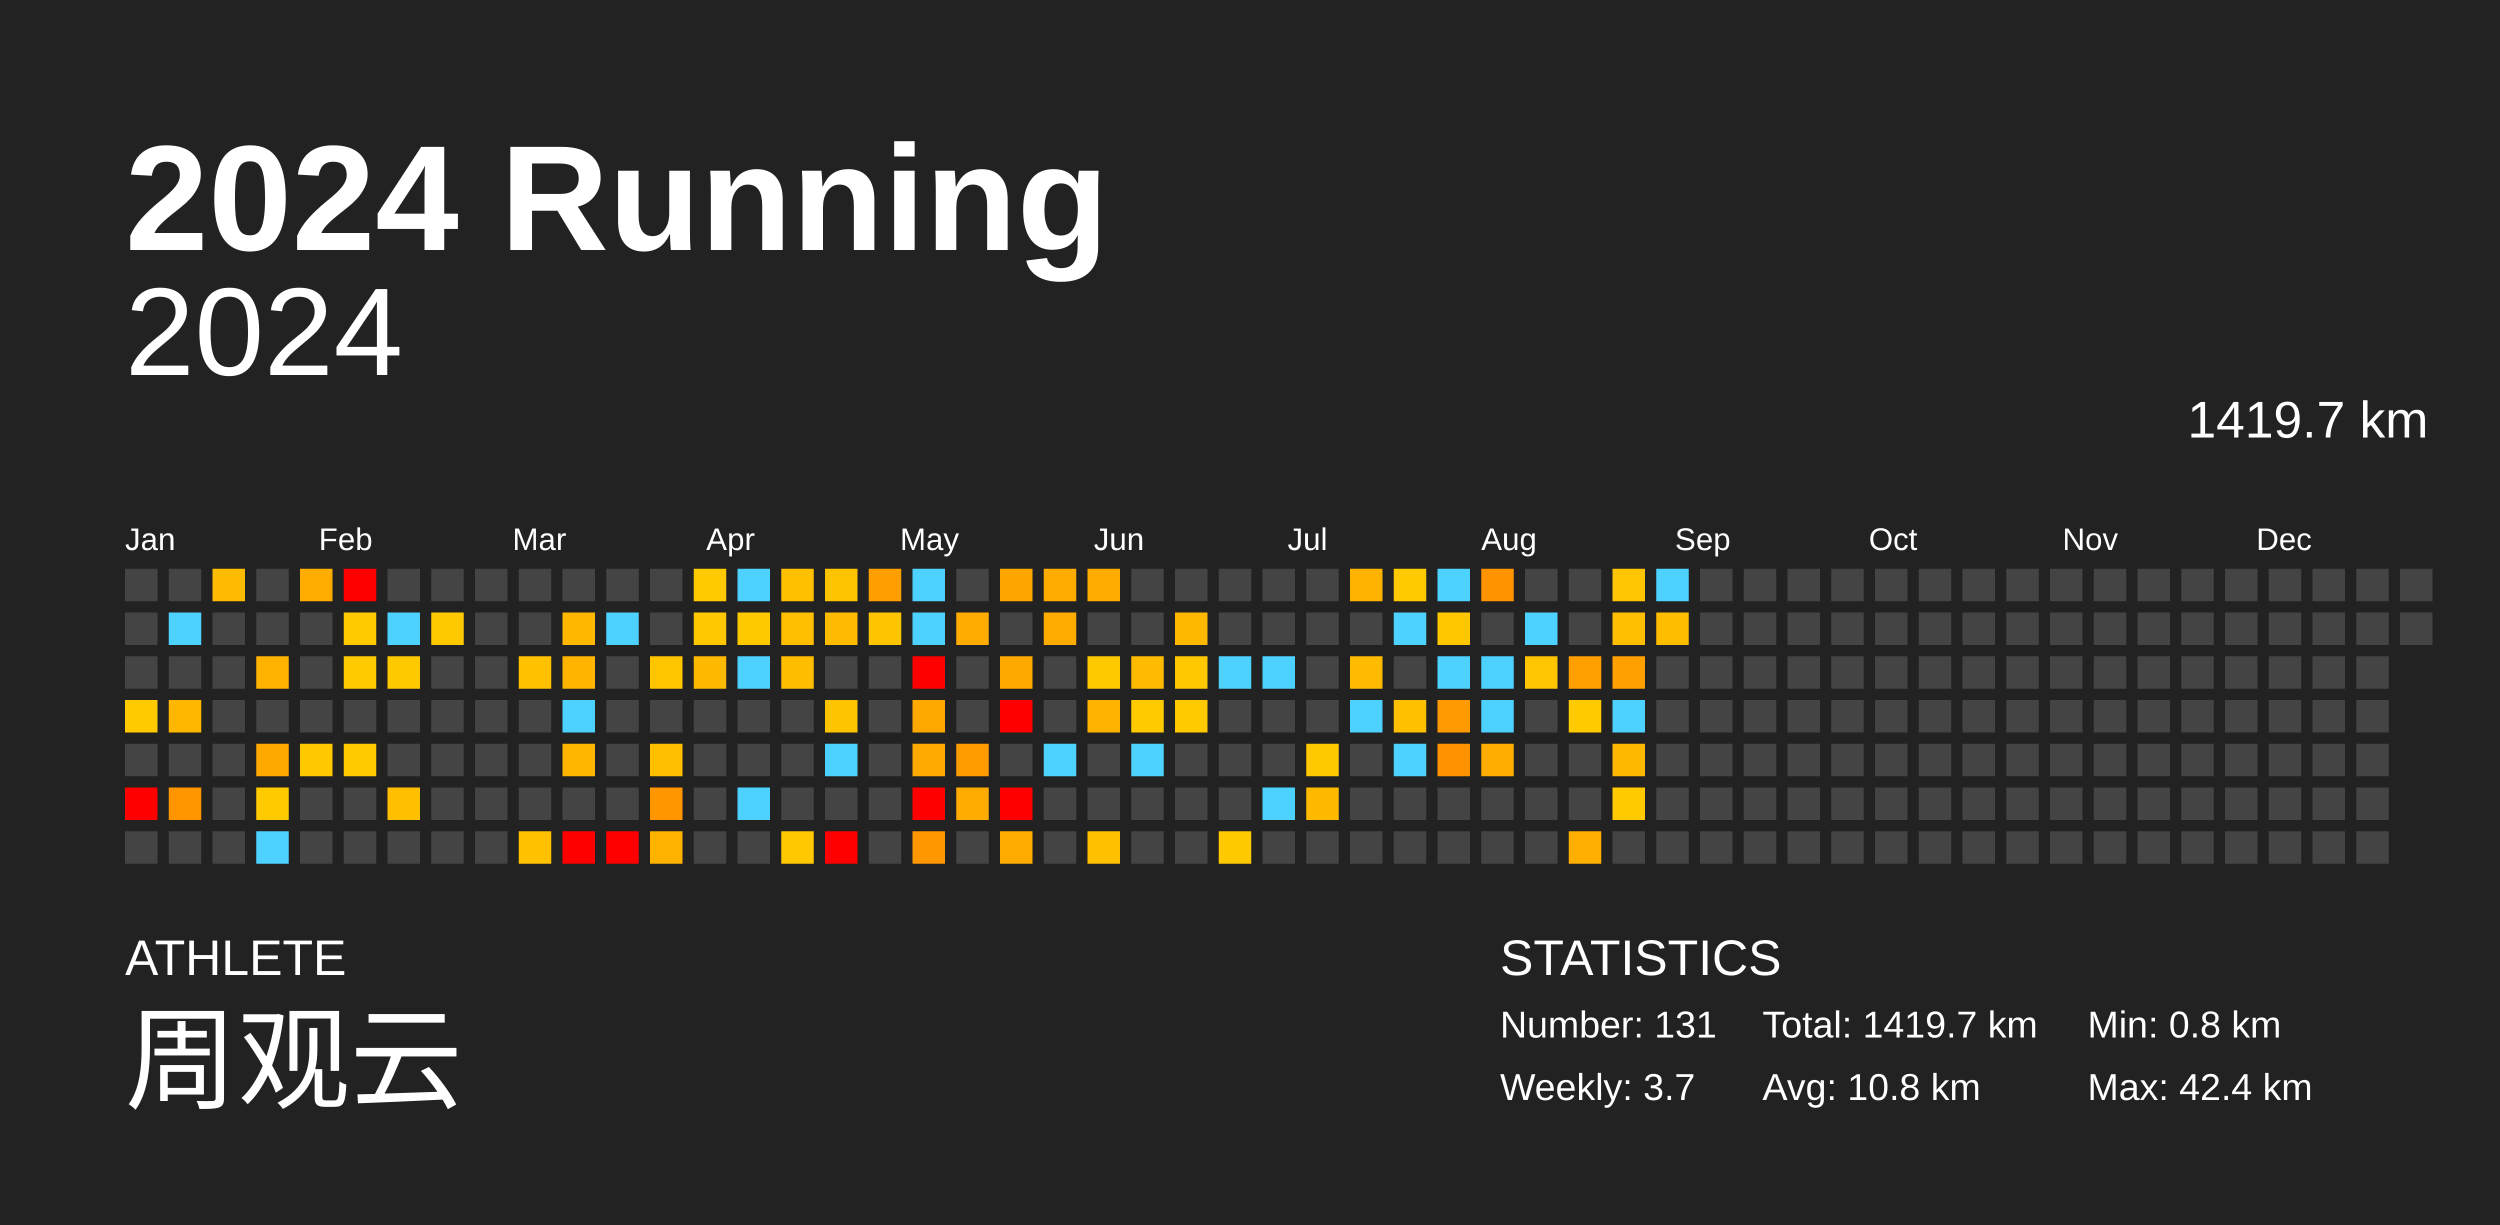
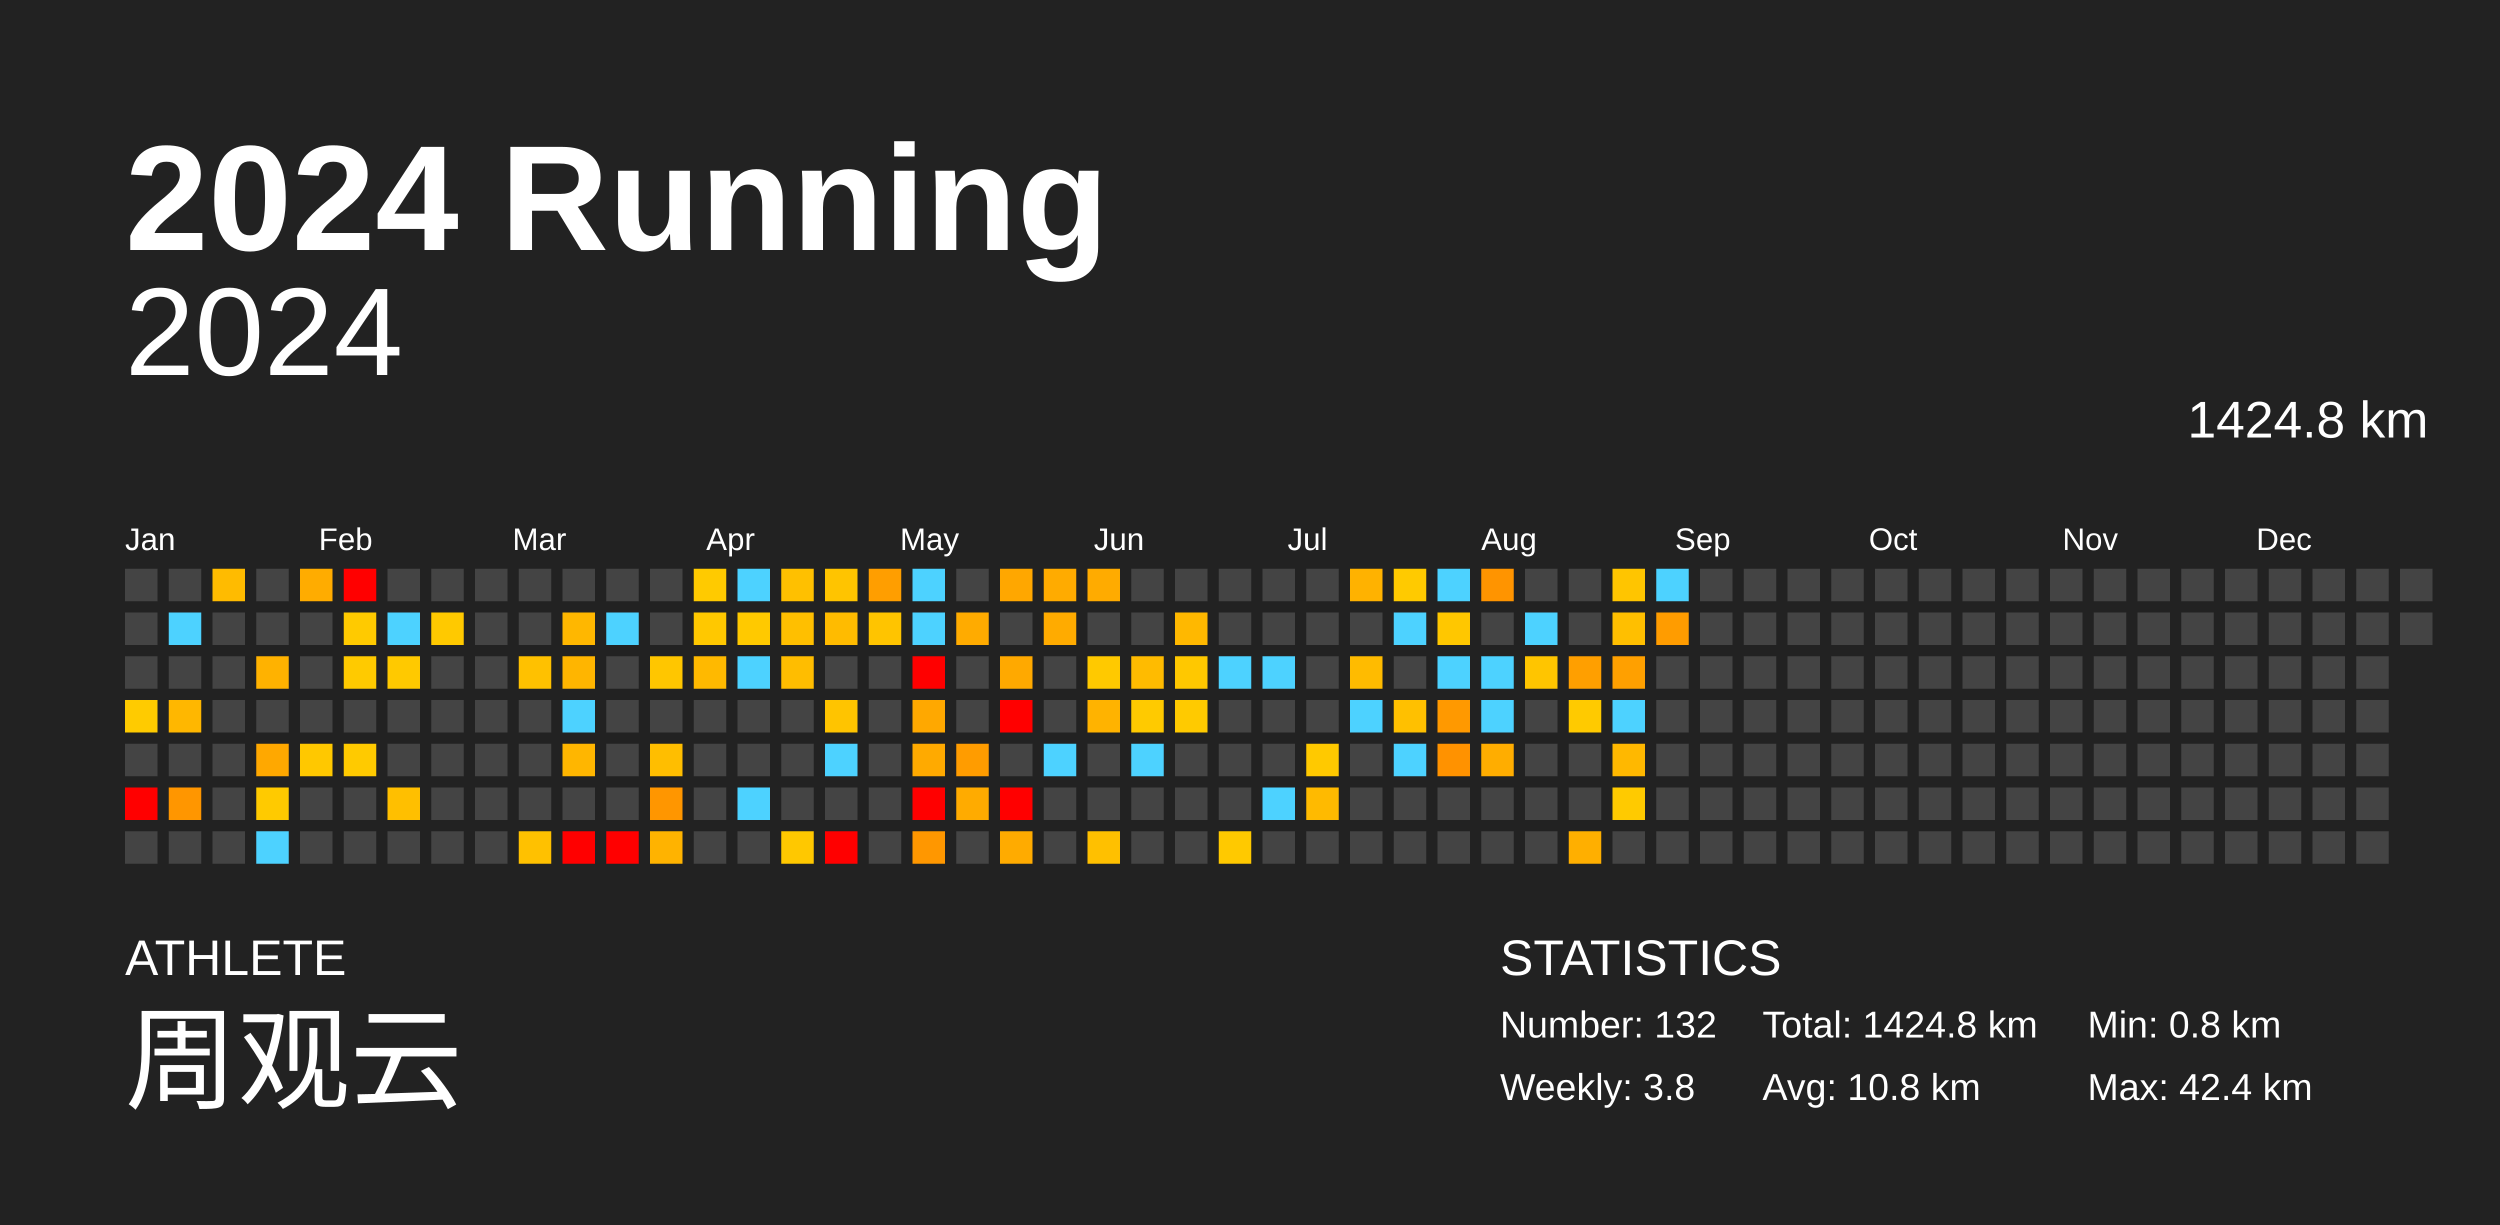
<svg xmlns="http://www.w3.org/2000/svg" baseProfile="full" height="98mm" version="1.1" viewBox="0,0,200,98" width="200mm">
  <defs />
  <rect fill="#222222" height="98" width="200" x="0" y="0" />
  <text fill="#FFFFFF" style="font-size:12px; font-family:Arial; font-weight:bold;" x="10" y="20">2024 Running</text>
  <text fill="#FFFFFF" style="font-size:4px; font-family:Arial" x="10" y="78">ATHLETE</text>
  <text fill="#FFFFFF" style="font-size:9px; font-family:Arial" x="10" y="88">周观云</text>
  <text fill="#FFFFFF" style="font-size:4px; font-family:Arial" x="120" y="78">STATISTICS</text>
-   <text fill="#FFFFFF" style="font-size:3px; font-family:Arial" x="120" y="83">Number: 131</text>
-   <text fill="#FFFFFF" style="font-size:3px; font-family:Arial" x="120" y="88">Weekly: 3.7</text>
-   <text fill="#FFFFFF" style="font-size:3px; font-family:Arial" x="141" y="83">Total: 1419.7 km</text>
+   <text fill="#FFFFFF" style="font-size:3px; font-family:Arial" x="120" y="83">Number: 132</text>
+   <text fill="#FFFFFF" style="font-size:3px; font-family:Arial" x="120" y="88">Weekly: 3.8</text>
+   <text fill="#FFFFFF" style="font-size:3px; font-family:Arial" x="141" y="83">Total: 1424.8 km</text>
  <text fill="#FFFFFF" style="font-size:3px; font-family:Arial" x="141" y="88">Avg: 10.8 km</text>
  <text fill="#FFFFFF" style="font-size:3px; font-family:Arial" x="167" y="83">Min: 0.8 km</text>
  <text fill="#FFFFFF" style="font-size:3px; font-family:Arial" x="167" y="88">Max: 42.4 km</text>
  <text alignment-baseline="hanging" fill="#FFFFFF" style="font-size:10.0px; font-family:Arial;" x="10" y="30">2024</text>
-   <text alignment-baseline="hanging" fill="#FFFFFF" style="font-size:4.125px; font-family:Arial;" x="175" y="35">1419.7 km</text>
+   <text alignment-baseline="hanging" fill="#FFFFFF" style="font-size:4.125px; font-family:Arial;" x="175" y="35">1424.8 km</text>
  <text fill="#FFFFFF" style="font-size:2.5px; font-family:Arial" x="10.0" y="44">Jan</text>
  <text fill="#FFFFFF" style="font-size:2.5px; font-family:Arial" x="25.5" y="44">Feb</text>
  <text fill="#FFFFFF" style="font-size:2.5px; font-family:Arial" x="41.0" y="44">Mar</text>
  <text fill="#FFFFFF" style="font-size:2.5px; font-family:Arial" x="56.5" y="44">Apr</text>
  <text fill="#FFFFFF" style="font-size:2.5px; font-family:Arial" x="72.0" y="44">May</text>
  <text fill="#FFFFFF" style="font-size:2.5px; font-family:Arial" x="87.5" y="44">Jun</text>
  <text fill="#FFFFFF" style="font-size:2.5px; font-family:Arial" x="103.0" y="44">Jul</text>
  <text fill="#FFFFFF" style="font-size:2.5px; font-family:Arial" x="118.5" y="44">Aug</text>
  <text fill="#FFFFFF" style="font-size:2.5px; font-family:Arial" x="134.0" y="44">Sep</text>
  <text fill="#FFFFFF" style="font-size:2.5px; font-family:Arial" x="149.5" y="44">Oct</text>
  <text fill="#FFFFFF" style="font-size:2.5px; font-family:Arial" x="165.0" y="44">Nov</text>
  <text fill="#FFFFFF" style="font-size:2.5px; font-family:Arial" x="180.5" y="44">Dec</text>
  <rect fill="#444444" height="2.6" width="2.6" x="10.0" y="45.5" />
  <rect fill="#444444" height="2.6" width="2.6" x="10.0" y="49.0" />
  <rect fill="#444444" height="2.6" width="2.6" x="10.0" y="52.5" />
  <rect fill="#ffcb00" height="2.6" width="2.6" x="10.0" y="56.0" />
  <rect fill="#444444" height="2.6" width="2.6" x="10.0" y="59.5" />
  <rect fill="red" height="2.6" width="2.6" x="10.0" y="63.0" />
  <rect fill="#444444" height="2.6" width="2.6" x="10.0" y="66.5" />
  <rect fill="#444444" height="2.6" width="2.6" x="13.5" y="45.5" />
  <rect fill="#4dd2ff" height="2.6" width="2.6" x="13.5" y="49.0" />
  <rect fill="#444444" height="2.6" width="2.6" x="13.5" y="52.5" />
  <rect fill="#ffb700" height="2.6" width="2.6" x="13.5" y="56.0" />
  <rect fill="#444444" height="2.6" width="2.6" x="13.5" y="59.5" />
  <rect fill="#ff9600" height="2.6" width="2.6" x="13.5" y="63.0" />
  <rect fill="#444444" height="2.6" width="2.6" x="13.5" y="66.5" />
  <rect fill="#ffbb00" height="2.6" width="2.6" x="17.0" y="45.5" />
  <rect fill="#444444" height="2.6" width="2.6" x="17.0" y="49.0" />
  <rect fill="#444444" height="2.6" width="2.6" x="17.0" y="52.5" />
  <rect fill="#444444" height="2.6" width="2.6" x="17.0" y="56.0" />
  <rect fill="#444444" height="2.6" width="2.6" x="17.0" y="59.5" />
  <rect fill="#444444" height="2.6" width="2.6" x="17.0" y="63.0" />
  <rect fill="#444444" height="2.6" width="2.6" x="17.0" y="66.5" />
  <rect fill="#444444" height="2.6" width="2.6" x="20.5" y="45.5" />
  <rect fill="#444444" height="2.6" width="2.6" x="20.5" y="49.0" />
  <rect fill="#ffb200" height="2.6" width="2.6" x="20.5" y="52.5" />
  <rect fill="#444444" height="2.6" width="2.6" x="20.5" y="56.0" />
  <rect fill="#ffa800" height="2.6" width="2.6" x="20.5" y="59.5" />
  <rect fill="#ffca00" height="2.6" width="2.6" x="20.5" y="63.0" />
  <rect fill="#4dd2ff" height="2.6" width="2.6" x="20.5" y="66.5" />
  <rect fill="#ffac00" height="2.6" width="2.6" x="24.0" y="45.5" />
  <rect fill="#444444" height="2.6" width="2.6" x="24.0" y="49.0" />
  <rect fill="#444444" height="2.6" width="2.6" x="24.0" y="52.5" />
  <rect fill="#444444" height="2.6" width="2.6" x="24.0" y="56.0" />
  <rect fill="#ffc800" height="2.6" width="2.6" x="24.0" y="59.5" />
  <rect fill="#444444" height="2.6" width="2.6" x="24.0" y="63.0" />
  <rect fill="#444444" height="2.6" width="2.6" x="24.0" y="66.5" />
  <rect fill="red" height="2.6" width="2.6" x="27.5" y="45.5" />
  <rect fill="#ffca00" height="2.6" width="2.6" x="27.5" y="49.0" />
  <rect fill="#ffca00" height="2.6" width="2.6" x="27.5" y="52.5" />
  <rect fill="#444444" height="2.6" width="2.6" x="27.5" y="56.0" />
  <rect fill="#ffca00" height="2.6" width="2.6" x="27.5" y="59.5" />
  <rect fill="#444444" height="2.6" width="2.6" x="27.5" y="63.0" />
  <rect fill="#444444" height="2.6" width="2.6" x="27.5" y="66.5" />
  <rect fill="#444444" height="2.6" width="2.6" x="31.0" y="45.5" />
  <rect fill="#4dd2ff" height="2.6" width="2.6" x="31.0" y="49.0" />
  <rect fill="#ffc900" height="2.6" width="2.6" x="31.0" y="52.5" />
  <rect fill="#444444" height="2.6" width="2.6" x="31.0" y="56.0" />
  <rect fill="#444444" height="2.6" width="2.6" x="31.0" y="59.5" />
  <rect fill="#ffbf00" height="2.6" width="2.6" x="31.0" y="63.0" />
  <rect fill="#444444" height="2.6" width="2.6" x="31.0" y="66.5" />
  <rect fill="#444444" height="2.6" width="2.6" x="34.5" y="45.5" />
  <rect fill="#ffc900" height="2.6" width="2.6" x="34.5" y="49.0" />
  <rect fill="#444444" height="2.6" width="2.6" x="34.5" y="52.5" />
  <rect fill="#444444" height="2.6" width="2.6" x="34.5" y="56.0" />
  <rect fill="#444444" height="2.6" width="2.6" x="34.5" y="59.5" />
  <rect fill="#444444" height="2.6" width="2.6" x="34.5" y="63.0" />
  <rect fill="#444444" height="2.6" width="2.6" x="34.5" y="66.5" />
  <rect fill="#444444" height="2.6" width="2.6" x="38.0" y="45.5" />
  <rect fill="#444444" height="2.6" width="2.6" x="38.0" y="49.0" />
  <rect fill="#444444" height="2.6" width="2.6" x="38.0" y="52.5" />
  <rect fill="#444444" height="2.6" width="2.6" x="38.0" y="56.0" />
  <rect fill="#444444" height="2.6" width="2.6" x="38.0" y="59.5" />
  <rect fill="#444444" height="2.6" width="2.6" x="38.0" y="63.0" />
  <rect fill="#444444" height="2.6" width="2.6" x="38.0" y="66.5" />
  <rect fill="#444444" height="2.6" width="2.6" x="41.5" y="45.5" />
  <rect fill="#444444" height="2.6" width="2.6" x="41.5" y="49.0" />
  <rect fill="#ffc100" height="2.6" width="2.6" x="41.5" y="52.5" />
  <rect fill="#444444" height="2.6" width="2.6" x="41.5" y="56.0" />
  <rect fill="#444444" height="2.6" width="2.6" x="41.5" y="59.5" />
  <rect fill="#444444" height="2.6" width="2.6" x="41.5" y="63.0" />
  <rect fill="#ffc100" height="2.6" width="2.6" x="41.5" y="66.5" />
  <rect fill="#444444" height="2.6" width="2.6" x="45.0" y="45.5" />
  <rect fill="#ffb700" height="2.6" width="2.6" x="45.0" y="49.0" />
  <rect fill="#ffb500" height="2.6" width="2.6" x="45.0" y="52.5" />
  <rect fill="#4dd2ff" height="2.6" width="2.6" x="45.0" y="56.0" />
  <rect fill="#ffb600" height="2.6" width="2.6" x="45.0" y="59.5" />
  <rect fill="#444444" height="2.6" width="2.6" x="45.0" y="63.0" />
  <rect fill="red" height="2.6" width="2.6" x="45.0" y="66.5" />
  <rect fill="#444444" height="2.6" width="2.6" x="48.5" y="45.5" />
  <rect fill="#4dd2ff" height="2.6" width="2.6" x="48.5" y="49.0" />
  <rect fill="#444444" height="2.6" width="2.6" x="48.5" y="52.5" />
  <rect fill="#444444" height="2.6" width="2.6" x="48.5" y="56.0" />
  <rect fill="#444444" height="2.6" width="2.6" x="48.5" y="59.5" />
  <rect fill="#444444" height="2.6" width="2.6" x="48.5" y="63.0" />
  <rect fill="red" height="2.6" width="2.6" x="48.5" y="66.5" />
  <rect fill="#444444" height="2.6" width="2.6" x="52.0" y="45.5" />
  <rect fill="#444444" height="2.6" width="2.6" x="52.0" y="49.0" />
  <rect fill="#ffc600" height="2.6" width="2.6" x="52.0" y="52.5" />
  <rect fill="#444444" height="2.6" width="2.6" x="52.0" y="56.0" />
  <rect fill="#ffbe00" height="2.6" width="2.6" x="52.0" y="59.5" />
  <rect fill="#ff9600" height="2.6" width="2.6" x="52.0" y="63.0" />
  <rect fill="#ffb300" height="2.6" width="2.6" x="52.0" y="66.5" />
  <rect fill="#ffca00" height="2.6" width="2.6" x="55.5" y="45.5" />
  <rect fill="#ffc800" height="2.6" width="2.6" x="55.5" y="49.0" />
  <rect fill="#ffb900" height="2.6" width="2.6" x="55.5" y="52.5" />
  <rect fill="#444444" height="2.6" width="2.6" x="55.5" y="56.0" />
  <rect fill="#444444" height="2.6" width="2.6" x="55.5" y="59.5" />
  <rect fill="#444444" height="2.6" width="2.6" x="55.5" y="63.0" />
  <rect fill="#444444" height="2.6" width="2.6" x="55.5" y="66.5" />
  <rect fill="#4dd2ff" height="2.6" width="2.6" x="59.0" y="45.5" />
  <rect fill="#ffc900" height="2.6" width="2.6" x="59.0" y="49.0" />
  <rect fill="#4dd2ff" height="2.6" width="2.6" x="59.0" y="52.5" />
  <rect fill="#444444" height="2.6" width="2.6" x="59.0" y="56.0" />
  <rect fill="#444444" height="2.6" width="2.6" x="59.0" y="59.5" />
  <rect fill="#4dd2ff" height="2.6" width="2.6" x="59.0" y="63.0" />
  <rect fill="#444444" height="2.6" width="2.6" x="59.0" y="66.5" />
  <rect fill="#ffc000" height="2.6" width="2.6" x="62.5" y="45.5" />
  <rect fill="#ffbf00" height="2.6" width="2.6" x="62.5" y="49.0" />
  <rect fill="#ffbd00" height="2.6" width="2.6" x="62.5" y="52.5" />
  <rect fill="#444444" height="2.6" width="2.6" x="62.5" y="56.0" />
  <rect fill="#444444" height="2.6" width="2.6" x="62.5" y="59.5" />
  <rect fill="#444444" height="2.6" width="2.6" x="62.5" y="63.0" />
  <rect fill="#ffc800" height="2.6" width="2.6" x="62.5" y="66.5" />
  <rect fill="#ffc400" height="2.6" width="2.6" x="66.0" y="45.5" />
  <rect fill="#ffbb00" height="2.6" width="2.6" x="66.0" y="49.0" />
  <rect fill="#444444" height="2.6" width="2.6" x="66.0" y="52.5" />
  <rect fill="#ffc400" height="2.6" width="2.6" x="66.0" y="56.0" />
  <rect fill="#4dd2ff" height="2.6" width="2.6" x="66.0" y="59.5" />
  <rect fill="#444444" height="2.6" width="2.6" x="66.0" y="63.0" />
  <rect fill="red" height="2.6" width="2.6" x="66.0" y="66.5" />
  <rect fill="#ff9e00" height="2.6" width="2.6" x="69.5" y="45.5" />
  <rect fill="#ffc400" height="2.6" width="2.6" x="69.5" y="49.0" />
  <rect fill="#444444" height="2.6" width="2.6" x="69.5" y="52.5" />
  <rect fill="#444444" height="2.6" width="2.6" x="69.5" y="56.0" />
  <rect fill="#444444" height="2.6" width="2.6" x="69.5" y="59.5" />
  <rect fill="#444444" height="2.6" width="2.6" x="69.5" y="63.0" />
  <rect fill="#444444" height="2.6" width="2.6" x="69.5" y="66.5" />
  <rect fill="#4dd2ff" height="2.6" width="2.6" x="73.0" y="45.5" />
  <rect fill="#4dd2ff" height="2.6" width="2.6" x="73.0" y="49.0" />
  <rect fill="red" height="2.6" width="2.6" x="73.0" y="52.5" />
  <rect fill="#ffa800" height="2.6" width="2.6" x="73.0" y="56.0" />
  <rect fill="#ffaa00" height="2.6" width="2.6" x="73.0" y="59.5" />
  <rect fill="red" height="2.6" width="2.6" x="73.0" y="63.0" />
  <rect fill="#ff9700" height="2.6" width="2.6" x="73.0" y="66.5" />
  <rect fill="#444444" height="2.6" width="2.6" x="76.5" y="45.5" />
  <rect fill="#ffab00" height="2.6" width="2.6" x="76.5" y="49.0" />
  <rect fill="#444444" height="2.6" width="2.6" x="76.5" y="52.5" />
  <rect fill="#444444" height="2.6" width="2.6" x="76.5" y="56.0" />
  <rect fill="#ff9c00" height="2.6" width="2.6" x="76.5" y="59.5" />
  <rect fill="#ffab00" height="2.6" width="2.6" x="76.5" y="63.0" />
  <rect fill="#444444" height="2.6" width="2.6" x="76.5" y="66.5" />
  <rect fill="#ffa700" height="2.6" width="2.6" x="80.0" y="45.5" />
  <rect fill="#444444" height="2.6" width="2.6" x="80.0" y="49.0" />
  <rect fill="#ffa900" height="2.6" width="2.6" x="80.0" y="52.5" />
  <rect fill="red" height="2.6" width="2.6" x="80.0" y="56.0" />
  <rect fill="#444444" height="2.6" width="2.6" x="80.0" y="59.5" />
  <rect fill="red" height="2.6" width="2.6" x="80.0" y="63.0" />
  <rect fill="#ffab00" height="2.6" width="2.6" x="80.0" y="66.5" />
  <rect fill="#ffab00" height="2.6" width="2.6" x="83.5" y="45.5" />
  <rect fill="#ffab00" height="2.6" width="2.6" x="83.5" y="49.0" />
  <rect fill="#444444" height="2.6" width="2.6" x="83.5" y="52.5" />
  <rect fill="#444444" height="2.6" width="2.6" x="83.5" y="56.0" />
  <rect fill="#4dd2ff" height="2.6" width="2.6" x="83.5" y="59.5" />
  <rect fill="#444444" height="2.6" width="2.6" x="83.5" y="63.0" />
  <rect fill="#444444" height="2.6" width="2.6" x="83.5" y="66.5" />
  <rect fill="#ffab00" height="2.6" width="2.6" x="87.0" y="45.5" />
  <rect fill="#444444" height="2.6" width="2.6" x="87.0" y="49.0" />
  <rect fill="#ffc900" height="2.6" width="2.6" x="87.0" y="52.5" />
  <rect fill="#ffb300" height="2.6" width="2.6" x="87.0" y="56.0" />
  <rect fill="#444444" height="2.6" width="2.6" x="87.0" y="59.5" />
  <rect fill="#444444" height="2.6" width="2.6" x="87.0" y="63.0" />
  <rect fill="#ffc000" height="2.6" width="2.6" x="87.0" y="66.5" />
  <rect fill="#444444" height="2.6" width="2.6" x="90.5" y="45.5" />
  <rect fill="#444444" height="2.6" width="2.6" x="90.5" y="49.0" />
  <rect fill="#ffbb00" height="2.6" width="2.6" x="90.5" y="52.5" />
  <rect fill="#ffca00" height="2.6" width="2.6" x="90.5" y="56.0" />
  <rect fill="#4dd2ff" height="2.6" width="2.6" x="90.5" y="59.5" />
  <rect fill="#444444" height="2.6" width="2.6" x="90.5" y="63.0" />
  <rect fill="#444444" height="2.6" width="2.6" x="90.5" y="66.5" />
  <rect fill="#444444" height="2.6" width="2.6" x="94.0" y="45.5" />
  <rect fill="#ffb800" height="2.6" width="2.6" x="94.0" y="49.0" />
  <rect fill="#ffc800" height="2.6" width="2.6" x="94.0" y="52.5" />
  <rect fill="#ffca00" height="2.6" width="2.6" x="94.0" y="56.0" />
  <rect fill="#444444" height="2.6" width="2.6" x="94.0" y="59.5" />
  <rect fill="#444444" height="2.6" width="2.6" x="94.0" y="63.0" />
  <rect fill="#444444" height="2.6" width="2.6" x="94.0" y="66.5" />
  <rect fill="#444444" height="2.6" width="2.6" x="97.5" y="45.5" />
  <rect fill="#444444" height="2.6" width="2.6" x="97.5" y="49.0" />
  <rect fill="#4dd2ff" height="2.6" width="2.6" x="97.5" y="52.5" />
  <rect fill="#444444" height="2.6" width="2.6" x="97.5" y="56.0" />
  <rect fill="#444444" height="2.6" width="2.6" x="97.5" y="59.5" />
  <rect fill="#444444" height="2.6" width="2.6" x="97.5" y="63.0" />
  <rect fill="#ffc900" height="2.6" width="2.6" x="97.5" y="66.5" />
  <rect fill="#444444" height="2.6" width="2.6" x="101.0" y="45.5" />
  <rect fill="#444444" height="2.6" width="2.6" x="101.0" y="49.0" />
  <rect fill="#4dd2ff" height="2.6" width="2.6" x="101.0" y="52.5" />
  <rect fill="#444444" height="2.6" width="2.6" x="101.0" y="56.0" />
  <rect fill="#444444" height="2.6" width="2.6" x="101.0" y="59.5" />
  <rect fill="#4dd2ff" height="2.6" width="2.6" x="101.0" y="63.0" />
  <rect fill="#444444" height="2.6" width="2.6" x="101.0" y="66.5" />
  <rect fill="#444444" height="2.6" width="2.6" x="104.5" y="45.5" />
  <rect fill="#444444" height="2.6" width="2.6" x="104.5" y="49.0" />
  <rect fill="#444444" height="2.6" width="2.6" x="104.5" y="52.5" />
  <rect fill="#444444" height="2.6" width="2.6" x="104.5" y="56.0" />
  <rect fill="#ffc900" height="2.6" width="2.6" x="104.5" y="59.5" />
  <rect fill="#ffba00" height="2.6" width="2.6" x="104.5" y="63.0" />
  <rect fill="#444444" height="2.6" width="2.6" x="104.5" y="66.5" />
  <rect fill="#ffb200" height="2.6" width="2.6" x="108.0" y="45.5" />
  <rect fill="#444444" height="2.6" width="2.6" x="108.0" y="49.0" />
  <rect fill="#ffbb00" height="2.6" width="2.6" x="108.0" y="52.5" />
  <rect fill="#4dd2ff" height="2.6" width="2.6" x="108.0" y="56.0" />
  <rect fill="#444444" height="2.6" width="2.6" x="108.0" y="59.5" />
  <rect fill="#444444" height="2.6" width="2.6" x="108.0" y="63.0" />
  <rect fill="#444444" height="2.6" width="2.6" x="108.0" y="66.5" />
  <rect fill="#ffca00" height="2.6" width="2.6" x="111.5" y="45.5" />
  <rect fill="#4dd2ff" height="2.6" width="2.6" x="111.5" y="49.0" />
  <rect fill="#444444" height="2.6" width="2.6" x="111.5" y="52.5" />
  <rect fill="#ffc000" height="2.6" width="2.6" x="111.5" y="56.0" />
  <rect fill="#4dd2ff" height="2.6" width="2.6" x="111.5" y="59.5" />
  <rect fill="#444444" height="2.6" width="2.6" x="111.5" y="63.0" />
  <rect fill="#444444" height="2.6" width="2.6" x="111.5" y="66.5" />
  <rect fill="#4dd2ff" height="2.6" width="2.6" x="115.0" y="45.5" />
  <rect fill="#ffc700" height="2.6" width="2.6" x="115.0" y="49.0" />
  <rect fill="#4dd2ff" height="2.6" width="2.6" x="115.0" y="52.5" />
  <rect fill="#ff9900" height="2.6" width="2.6" x="115.0" y="56.0" />
  <rect fill="#ff9200" height="2.6" width="2.6" x="115.0" y="59.5" />
  <rect fill="#444444" height="2.6" width="2.6" x="115.0" y="63.0" />
  <rect fill="#444444" height="2.6" width="2.6" x="115.0" y="66.5" />
  <rect fill="#ff9400" height="2.6" width="2.6" x="118.5" y="45.5" />
  <rect fill="#444444" height="2.6" width="2.6" x="118.5" y="49.0" />
  <rect fill="#4dd2ff" height="2.6" width="2.6" x="118.5" y="52.5" />
  <rect fill="#4dd2ff" height="2.6" width="2.6" x="118.5" y="56.0" />
  <rect fill="#ffad00" height="2.6" width="2.6" x="118.5" y="59.5" />
  <rect fill="#444444" height="2.6" width="2.6" x="118.5" y="63.0" />
  <rect fill="#444444" height="2.6" width="2.6" x="118.5" y="66.5" />
  <rect fill="#444444" height="2.6" width="2.6" x="122.0" y="45.5" />
  <rect fill="#4dd2ff" height="2.6" width="2.6" x="122.0" y="49.0" />
  <rect fill="#ffc500" height="2.6" width="2.6" x="122.0" y="52.5" />
  <rect fill="#444444" height="2.6" width="2.6" x="122.0" y="56.0" />
  <rect fill="#444444" height="2.6" width="2.6" x="122.0" y="59.5" />
  <rect fill="#444444" height="2.6" width="2.6" x="122.0" y="63.0" />
  <rect fill="#444444" height="2.6" width="2.6" x="122.0" y="66.5" />
  <rect fill="#444444" height="2.6" width="2.6" x="125.5" y="45.5" />
  <rect fill="#444444" height="2.6" width="2.6" x="125.5" y="49.0" />
  <rect fill="#ff9f00" height="2.6" width="2.6" x="125.5" y="52.5" />
  <rect fill="#ffca00" height="2.6" width="2.6" x="125.5" y="56.0" />
  <rect fill="#444444" height="2.6" width="2.6" x="125.5" y="59.5" />
  <rect fill="#444444" height="2.6" width="2.6" x="125.5" y="63.0" />
  <rect fill="#ffaf00" height="2.6" width="2.6" x="125.5" y="66.5" />
  <rect fill="#ffc500" height="2.6" width="2.6" x="129.0" y="45.5" />
  <rect fill="#ffbf00" height="2.6" width="2.6" x="129.0" y="49.0" />
  <rect fill="#ffa000" height="2.6" width="2.6" x="129.0" y="52.5" />
  <rect fill="#4dd2ff" height="2.6" width="2.6" x="129.0" y="56.0" />
  <rect fill="#ffb800" height="2.6" width="2.6" x="129.0" y="59.5" />
  <rect fill="#ffca00" height="2.6" width="2.6" x="129.0" y="63.0" />
  <rect fill="#444444" height="2.6" width="2.6" x="129.0" y="66.5" />
  <rect fill="#4dd2ff" height="2.6" width="2.6" x="132.5" y="45.5" />
-   <rect fill="#ffbd00" height="2.6" width="2.6" x="132.5" y="49.0" />
+   <rect fill="#ff9c00" height="2.6" width="2.6" x="132.5" y="49.0" />
  <rect fill="#444444" height="2.6" width="2.6" x="132.5" y="52.5" />
  <rect fill="#444444" height="2.6" width="2.6" x="132.5" y="56.0" />
  <rect fill="#444444" height="2.6" width="2.6" x="132.5" y="59.5" />
  <rect fill="#444444" height="2.6" width="2.6" x="132.5" y="63.0" />
  <rect fill="#444444" height="2.6" width="2.6" x="132.5" y="66.5" />
  <rect fill="#444444" height="2.6" width="2.6" x="136.0" y="45.5" />
  <rect fill="#444444" height="2.6" width="2.6" x="136.0" y="49.0" />
  <rect fill="#444444" height="2.6" width="2.6" x="136.0" y="52.5" />
  <rect fill="#444444" height="2.6" width="2.6" x="136.0" y="56.0" />
  <rect fill="#444444" height="2.6" width="2.6" x="136.0" y="59.5" />
  <rect fill="#444444" height="2.6" width="2.6" x="136.0" y="63.0" />
  <rect fill="#444444" height="2.6" width="2.6" x="136.0" y="66.5" />
  <rect fill="#444444" height="2.6" width="2.6" x="139.5" y="45.5" />
  <rect fill="#444444" height="2.6" width="2.6" x="139.5" y="49.0" />
  <rect fill="#444444" height="2.6" width="2.6" x="139.5" y="52.5" />
  <rect fill="#444444" height="2.6" width="2.6" x="139.5" y="56.0" />
  <rect fill="#444444" height="2.6" width="2.6" x="139.5" y="59.5" />
  <rect fill="#444444" height="2.6" width="2.6" x="139.5" y="63.0" />
  <rect fill="#444444" height="2.6" width="2.6" x="139.5" y="66.5" />
  <rect fill="#444444" height="2.6" width="2.6" x="143.0" y="45.5" />
  <rect fill="#444444" height="2.6" width="2.6" x="143.0" y="49.0" />
  <rect fill="#444444" height="2.6" width="2.6" x="143.0" y="52.5" />
  <rect fill="#444444" height="2.6" width="2.6" x="143.0" y="56.0" />
  <rect fill="#444444" height="2.6" width="2.6" x="143.0" y="59.5" />
  <rect fill="#444444" height="2.6" width="2.6" x="143.0" y="63.0" />
  <rect fill="#444444" height="2.6" width="2.6" x="143.0" y="66.5" />
  <rect fill="#444444" height="2.6" width="2.6" x="146.5" y="45.5" />
  <rect fill="#444444" height="2.6" width="2.6" x="146.5" y="49.0" />
  <rect fill="#444444" height="2.6" width="2.6" x="146.5" y="52.5" />
  <rect fill="#444444" height="2.6" width="2.6" x="146.5" y="56.0" />
  <rect fill="#444444" height="2.6" width="2.6" x="146.5" y="59.5" />
  <rect fill="#444444" height="2.6" width="2.6" x="146.5" y="63.0" />
  <rect fill="#444444" height="2.6" width="2.6" x="146.5" y="66.5" />
  <rect fill="#444444" height="2.6" width="2.6" x="150.0" y="45.5" />
  <rect fill="#444444" height="2.6" width="2.6" x="150.0" y="49.0" />
  <rect fill="#444444" height="2.6" width="2.6" x="150.0" y="52.5" />
  <rect fill="#444444" height="2.6" width="2.6" x="150.0" y="56.0" />
  <rect fill="#444444" height="2.6" width="2.6" x="150.0" y="59.5" />
  <rect fill="#444444" height="2.6" width="2.6" x="150.0" y="63.0" />
  <rect fill="#444444" height="2.6" width="2.6" x="150.0" y="66.5" />
  <rect fill="#444444" height="2.6" width="2.6" x="153.5" y="45.5" />
  <rect fill="#444444" height="2.6" width="2.6" x="153.5" y="49.0" />
  <rect fill="#444444" height="2.6" width="2.6" x="153.5" y="52.5" />
  <rect fill="#444444" height="2.6" width="2.6" x="153.5" y="56.0" />
  <rect fill="#444444" height="2.6" width="2.6" x="153.5" y="59.5" />
  <rect fill="#444444" height="2.6" width="2.6" x="153.5" y="63.0" />
  <rect fill="#444444" height="2.6" width="2.6" x="153.5" y="66.5" />
  <rect fill="#444444" height="2.6" width="2.6" x="157.0" y="45.5" />
  <rect fill="#444444" height="2.6" width="2.6" x="157.0" y="49.0" />
  <rect fill="#444444" height="2.6" width="2.6" x="157.0" y="52.5" />
  <rect fill="#444444" height="2.6" width="2.6" x="157.0" y="56.0" />
  <rect fill="#444444" height="2.6" width="2.6" x="157.0" y="59.5" />
  <rect fill="#444444" height="2.6" width="2.6" x="157.0" y="63.0" />
  <rect fill="#444444" height="2.6" width="2.6" x="157.0" y="66.5" />
  <rect fill="#444444" height="2.6" width="2.6" x="160.5" y="45.5" />
  <rect fill="#444444" height="2.6" width="2.6" x="160.5" y="49.0" />
  <rect fill="#444444" height="2.6" width="2.6" x="160.5" y="52.5" />
  <rect fill="#444444" height="2.6" width="2.6" x="160.5" y="56.0" />
  <rect fill="#444444" height="2.6" width="2.6" x="160.5" y="59.5" />
  <rect fill="#444444" height="2.6" width="2.6" x="160.5" y="63.0" />
  <rect fill="#444444" height="2.6" width="2.6" x="160.5" y="66.5" />
  <rect fill="#444444" height="2.6" width="2.6" x="164.0" y="45.5" />
  <rect fill="#444444" height="2.6" width="2.6" x="164.0" y="49.0" />
  <rect fill="#444444" height="2.6" width="2.6" x="164.0" y="52.5" />
  <rect fill="#444444" height="2.6" width="2.6" x="164.0" y="56.0" />
  <rect fill="#444444" height="2.6" width="2.6" x="164.0" y="59.5" />
  <rect fill="#444444" height="2.6" width="2.6" x="164.0" y="63.0" />
  <rect fill="#444444" height="2.6" width="2.6" x="164.0" y="66.5" />
  <rect fill="#444444" height="2.6" width="2.6" x="167.5" y="45.5" />
  <rect fill="#444444" height="2.6" width="2.6" x="167.5" y="49.0" />
  <rect fill="#444444" height="2.6" width="2.6" x="167.5" y="52.5" />
  <rect fill="#444444" height="2.6" width="2.6" x="167.5" y="56.0" />
  <rect fill="#444444" height="2.6" width="2.6" x="167.5" y="59.5" />
  <rect fill="#444444" height="2.6" width="2.6" x="167.5" y="63.0" />
  <rect fill="#444444" height="2.6" width="2.6" x="167.5" y="66.5" />
  <rect fill="#444444" height="2.6" width="2.6" x="171.0" y="45.5" />
  <rect fill="#444444" height="2.6" width="2.6" x="171.0" y="49.0" />
  <rect fill="#444444" height="2.6" width="2.6" x="171.0" y="52.5" />
  <rect fill="#444444" height="2.6" width="2.6" x="171.0" y="56.0" />
  <rect fill="#444444" height="2.6" width="2.6" x="171.0" y="59.5" />
  <rect fill="#444444" height="2.6" width="2.6" x="171.0" y="63.0" />
  <rect fill="#444444" height="2.6" width="2.6" x="171.0" y="66.5" />
  <rect fill="#444444" height="2.6" width="2.6" x="174.5" y="45.5" />
  <rect fill="#444444" height="2.6" width="2.6" x="174.5" y="49.0" />
  <rect fill="#444444" height="2.6" width="2.6" x="174.5" y="52.5" />
  <rect fill="#444444" height="2.6" width="2.6" x="174.5" y="56.0" />
  <rect fill="#444444" height="2.6" width="2.6" x="174.5" y="59.5" />
  <rect fill="#444444" height="2.6" width="2.6" x="174.5" y="63.0" />
  <rect fill="#444444" height="2.6" width="2.6" x="174.5" y="66.5" />
  <rect fill="#444444" height="2.6" width="2.6" x="178.0" y="45.5" />
  <rect fill="#444444" height="2.6" width="2.6" x="178.0" y="49.0" />
  <rect fill="#444444" height="2.6" width="2.6" x="178.0" y="52.5" />
  <rect fill="#444444" height="2.6" width="2.6" x="178.0" y="56.0" />
  <rect fill="#444444" height="2.6" width="2.6" x="178.0" y="59.5" />
  <rect fill="#444444" height="2.6" width="2.6" x="178.0" y="63.0" />
  <rect fill="#444444" height="2.6" width="2.6" x="178.0" y="66.5" />
  <rect fill="#444444" height="2.6" width="2.6" x="181.5" y="45.5" />
  <rect fill="#444444" height="2.6" width="2.6" x="181.5" y="49.0" />
  <rect fill="#444444" height="2.6" width="2.6" x="181.5" y="52.5" />
  <rect fill="#444444" height="2.6" width="2.6" x="181.5" y="56.0" />
  <rect fill="#444444" height="2.6" width="2.6" x="181.5" y="59.5" />
  <rect fill="#444444" height="2.6" width="2.6" x="181.5" y="63.0" />
  <rect fill="#444444" height="2.6" width="2.6" x="181.5" y="66.5" />
  <rect fill="#444444" height="2.6" width="2.6" x="185.0" y="45.5" />
  <rect fill="#444444" height="2.6" width="2.6" x="185.0" y="49.0" />
  <rect fill="#444444" height="2.6" width="2.6" x="185.0" y="52.5" />
  <rect fill="#444444" height="2.6" width="2.6" x="185.0" y="56.0" />
  <rect fill="#444444" height="2.6" width="2.6" x="185.0" y="59.5" />
  <rect fill="#444444" height="2.6" width="2.6" x="185.0" y="63.0" />
  <rect fill="#444444" height="2.6" width="2.6" x="185.0" y="66.5" />
  <rect fill="#444444" height="2.6" width="2.6" x="188.5" y="45.5" />
  <rect fill="#444444" height="2.6" width="2.6" x="188.5" y="49.0" />
  <rect fill="#444444" height="2.6" width="2.6" x="188.5" y="52.5" />
  <rect fill="#444444" height="2.6" width="2.6" x="188.5" y="56.0" />
  <rect fill="#444444" height="2.6" width="2.6" x="188.5" y="59.5" />
  <rect fill="#444444" height="2.6" width="2.6" x="188.5" y="63.0" />
  <rect fill="#444444" height="2.6" width="2.6" x="188.5" y="66.5" />
  <rect fill="#444444" height="2.6" width="2.6" x="192.0" y="45.5" />
  <rect fill="#444444" height="2.6" width="2.6" x="192.0" y="49.0" />
</svg>
